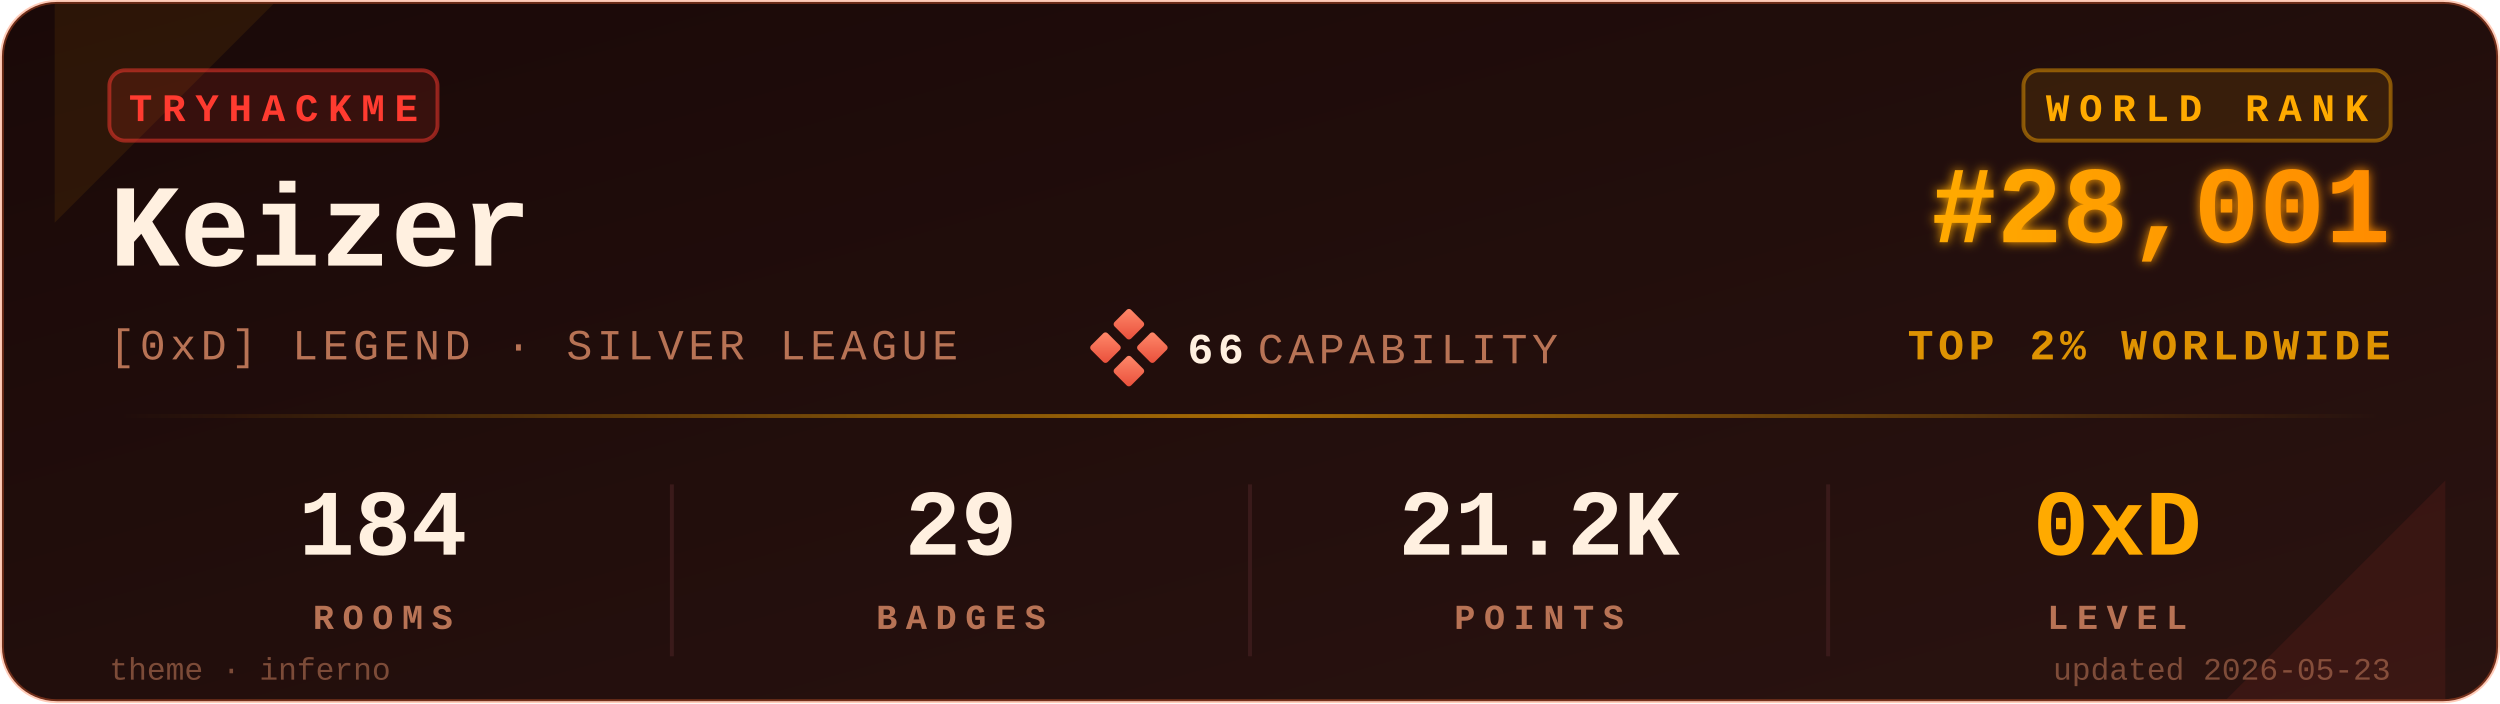
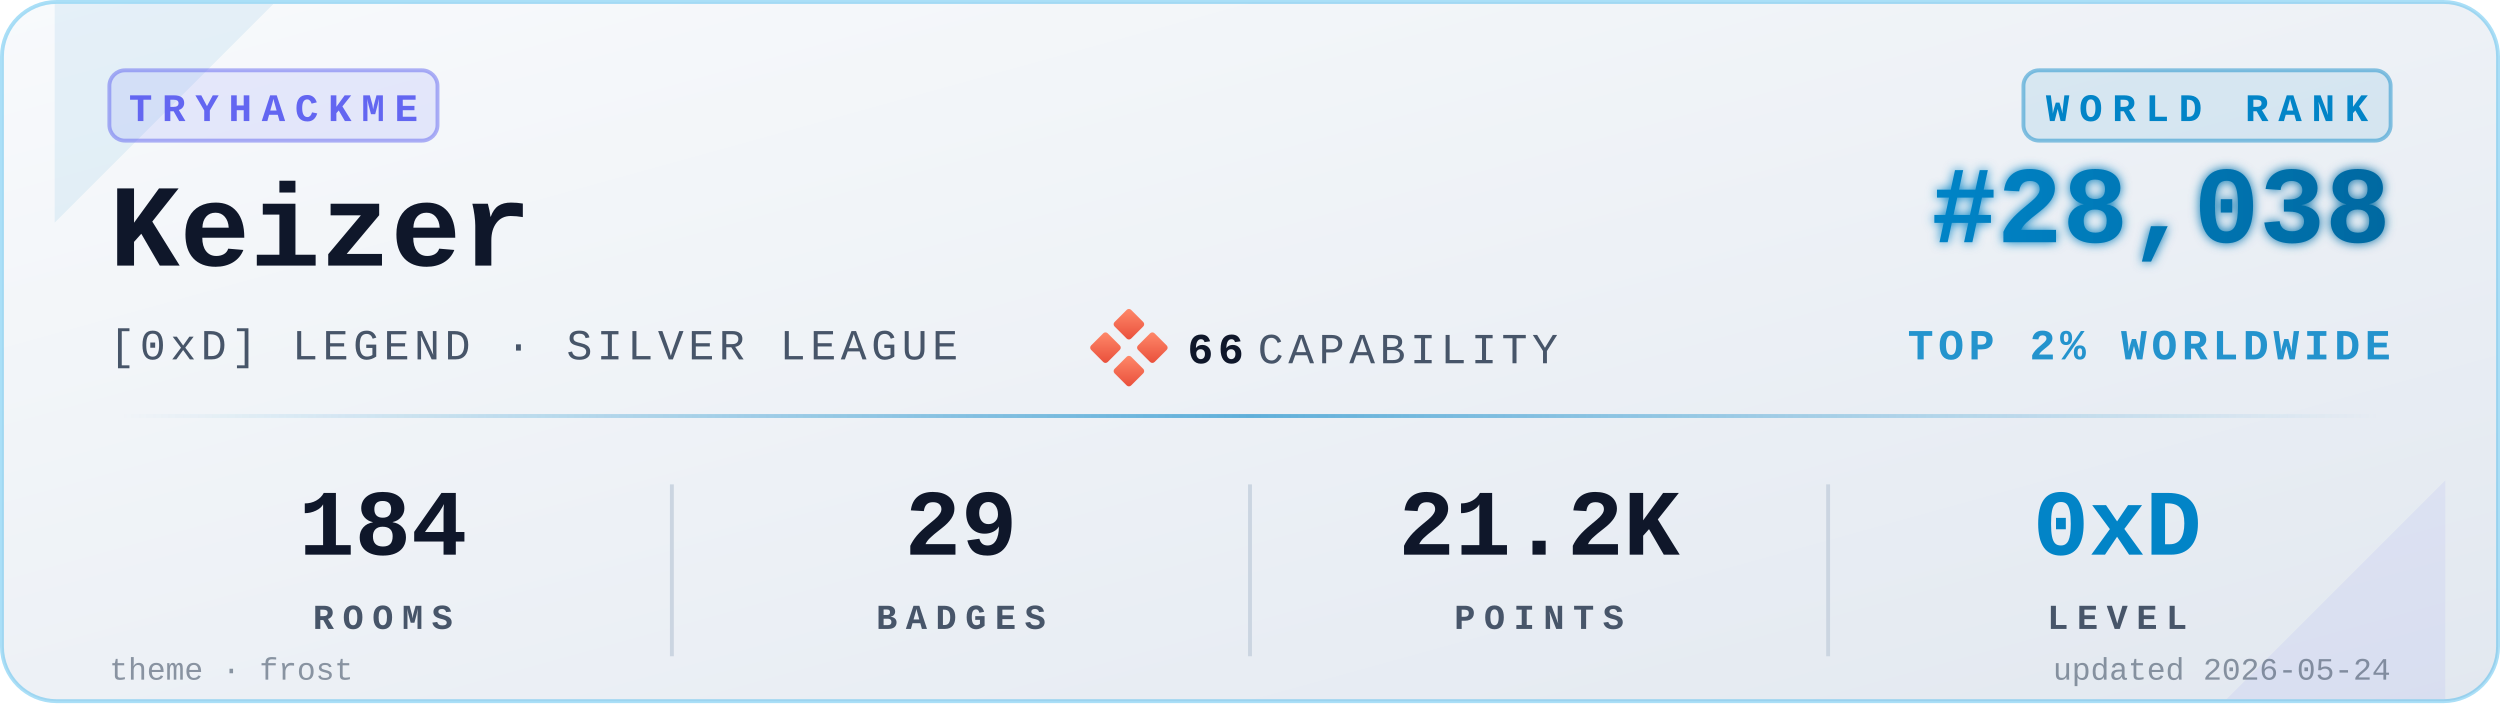
<svg xmlns="http://www.w3.org/2000/svg" viewBox="0 0 640 180" width="640" height="180" role="img" aria-label="TryHackMe stats for Keizer">
  <defs>
    <linearGradient id="bgGrad" x1="0" y1="0" x2="1" y2="1">
-       <stop offset="0%" stop-color="#1a0908" />
-       <stop offset="100%" stop-color="#2a1310" />
+       <stop offset="0%" stop-color="#f8fafc" />
+       <stop offset="100%" stop-color="#e2e8f0" />
    </linearGradient>
    <linearGradient id="rankGrad" x1="0" y1="0" x2="1" y2="0">
-       <stop offset="0%" stop-color="#FFAA00" />
-       <stop offset="100%" stop-color="#FF8C00" />
+       <stop offset="0%" stop-color="#0284C7" />
+       <stop offset="100%" stop-color="#0369A1" />
    </linearGradient>
    <linearGradient id="accentGrad" x1="0" y1="0" x2="1" y2="0">
-       <stop offset="0%" stop-color="#FFAA00" stop-opacity="0" />
-       <stop offset="50%" stop-color="#FFAA00" stop-opacity="0.6" />
-       <stop offset="100%" stop-color="#FFAA00" stop-opacity="0" />
+       <stop offset="0%" stop-color="#0284C7" stop-opacity="0" />
+       <stop offset="50%" stop-color="#0284C7" stop-opacity="0.6" />
+       <stop offset="100%" stop-color="#0284C7" stop-opacity="0" />
    </linearGradient>
    <linearGradient id="capGrad" x1="0" y1="0" x2="1" y2="1">
      <stop offset="0%" stop-color="#ff8a6b" />
      <stop offset="100%" stop-color="#e94e3a" />
    </linearGradient>
    <filter id="glow" x="-20%" y="-20%" width="140%" height="140%">
      <feGaussianBlur stdDeviation="1.4" result="b" />
      <feMerge>
        <feMergeNode in="b" />
        <feMergeNode in="SourceGraphic" />
      </feMerge>
    </filter>
  </defs>
-   <rect x="0.5" y="0.5" width="639" height="179" rx="14" ry="14" fill="url(#bgGrad)" stroke="#FF6B35" stroke-opacity="0.35" stroke-width="1" />
-   <path d="M 14,1 L 70,1 L 14,57 Z" fill="#FFAA00" opacity="0.08" />
-   <path d="M 626,179 L 570,179 L 626,123 Z" fill="#FF3B30" opacity="0.08" />
+   <rect x="0.5" y="0.5" width="639" height="179" rx="14" ry="14" fill="url(#bgGrad)" stroke="#0EA5E9" stroke-opacity="0.35" stroke-width="1" />
+   <path d="M 14,1 L 70,1 L 14,57 Z" fill="#0284C7" opacity="0.08" />
+   <path d="M 626,179 L 570,179 L 626,123 Z" fill="#6366F1" opacity="0.08" />
  <g transform="translate(28,18)">
-     <rect x="0" y="0" width="84" height="18" rx="4" ry="4" fill="#FF3B30" fill-opacity="0.12" stroke="#FF3B30" stroke-opacity="0.5" />
-     <text x="42" y="13" fill="#FF3B30" font-family="ui-monospace,'SF Mono','Menlo','Cascadia Code','Consolas','Liberation Mono',monospace" font-size="10" font-weight="700" letter-spacing="2.5" text-anchor="middle">TRYHACKME</text>
+     <rect x="0" y="0" width="84" height="18" rx="4" ry="4" fill="#6366F1" fill-opacity="0.12" stroke="#6366F1" stroke-opacity="0.5" />
+     <text x="42" y="13" fill="#6366F1" font-family="ui-monospace,'SF Mono','Menlo','Cascadia Code','Consolas','Liberation Mono',monospace" font-size="10" font-weight="700" letter-spacing="2.5" text-anchor="middle">TRYHACKME</text>
  </g>
-   <text x="28" y="68" fill="#FFF0E0" font-family="ui-monospace,'SF Mono','Menlo','Cascadia Code','Consolas','Liberation Mono',monospace" font-size="30" font-weight="700">Keizer</text>
-   <text x="28" y="92" fill="#B87355" font-family="ui-monospace,'SF Mono','Menlo','Cascadia Code','Consolas','Liberation Mono',monospace" font-size="11" font-weight="500" letter-spacing="1.2">[0xD] LEGEND · SILVER LEAGUE</text>
+   <text x="28" y="68" fill="#0f172a" font-family="ui-monospace,'SF Mono','Menlo','Cascadia Code','Consolas','Liberation Mono',monospace" font-size="30" font-weight="700">Keizer</text>
+   <text x="28" y="92" fill="#475569" font-family="ui-monospace,'SF Mono','Menlo','Cascadia Code','Consolas','Liberation Mono',monospace" font-size="11" font-weight="500" letter-spacing="1.2">[0xD] LEGEND · SILVER LEAGUE</text>
  <g transform="translate(280,80)">
    <rect x="6" y="0" width="6" height="6" rx="0.8" fill="url(#capGrad)" transform="rotate(45 9 3)" />
    <rect x="0" y="6" width="6" height="6" rx="0.8" fill="url(#capGrad)" transform="rotate(45 3 9)" />
    <rect x="12" y="6" width="6" height="6" rx="0.8" fill="url(#capGrad)" transform="rotate(45 15 9)" />
    <rect x="6" y="12" width="6" height="6" rx="0.8" fill="url(#capGrad)" transform="rotate(45 9 15)" />
-     <text x="24" y="13" fill="#FFF0E0" font-family="ui-monospace,'SF Mono','Menlo','Cascadia Code','Consolas','Liberation Mono',monospace" font-size="11" font-weight="700" letter-spacing="1.2">66</text>
-     <text x="42" y="13" fill="#B87355" font-family="ui-monospace,'SF Mono','Menlo','Cascadia Code','Consolas','Liberation Mono',monospace" font-size="11" font-weight="500" letter-spacing="1.2">CAPABILITY</text>
+     <text x="24" y="13" fill="#0f172a" font-family="ui-monospace,'SF Mono','Menlo','Cascadia Code','Consolas','Liberation Mono',monospace" font-size="11" font-weight="700" letter-spacing="1.2">66</text>
+     <text x="42" y="13" fill="#475569" font-family="ui-monospace,'SF Mono','Menlo','Cascadia Code','Consolas','Liberation Mono',monospace" font-size="11" font-weight="500" letter-spacing="1.2">CAPABILITY</text>
  </g>
  <g transform="translate(612,18)">
-     <rect x="-94" y="0" width="94" height="18" rx="4" ry="4" fill="#FFAA00" fill-opacity="0.10" stroke="#FFAA00" stroke-opacity="0.45" />
-     <text x="-47" y="13" fill="#FFAA00" font-family="ui-monospace,'SF Mono','Menlo','Cascadia Code','Consolas','Liberation Mono',monospace" font-size="10" font-weight="700" letter-spacing="2.5" text-anchor="middle">WORLD RANK</text>
+     <rect x="-94" y="0" width="94" height="18" rx="4" ry="4" fill="#0284C7" fill-opacity="0.10" stroke="#0284C7" stroke-opacity="0.45" />
+     <text x="-47" y="13" fill="#0284C7" font-family="ui-monospace,'SF Mono','Menlo','Cascadia Code','Consolas','Liberation Mono',monospace" font-size="10" font-weight="700" letter-spacing="2.5" text-anchor="middle">WORLD RANK</text>
  </g>
-   <text x="612" y="62" fill="url(#rankGrad)" font-family="ui-monospace,'SF Mono','Menlo','Cascadia Code','Consolas','Liberation Mono',monospace" font-size="28" font-weight="700" text-anchor="end" filter="url(#glow)">#28,001</text>
-   <text x="612" y="92" fill="#FFAA00" fill-opacity="0.85" font-family="ui-monospace,'SF Mono','Menlo','Cascadia Code','Consolas','Liberation Mono',monospace" font-size="11" font-weight="600" letter-spacing="1.2" text-anchor="end">TOP 2% WORLDWIDE</text>
+   <text x="612" y="62" fill="url(#rankGrad)" font-family="ui-monospace,'SF Mono','Menlo','Cascadia Code','Consolas','Liberation Mono',monospace" font-size="28" font-weight="700" text-anchor="end" filter="url(#glow)">#28,038</text>
+   <text x="612" y="92" fill="#0284C7" fill-opacity="0.85" font-family="ui-monospace,'SF Mono','Menlo','Cascadia Code','Consolas','Liberation Mono',monospace" font-size="11" font-weight="600" letter-spacing="1.2" text-anchor="end">TOP 2% WORLDWIDE</text>
  <rect x="28" y="106" width="584" height="1" fill="url(#accentGrad)" />
  <g font-family="ui-monospace,'SF Mono','Menlo','Cascadia Code','Consolas','Liberation Mono',monospace" text-anchor="middle">
-     <text x="98" y="142" fill="#FFF0E0" font-size="24" font-weight="700">184</text>
-     <text x="98" y="161" fill="#B87355" font-size="9" font-weight="600" letter-spacing="2.2">ROOMS</text>
-     <text x="246" y="142" fill="#FFF0E0" font-size="24" font-weight="700">29</text>
-     <text x="246" y="161" fill="#B87355" font-size="9" font-weight="600" letter-spacing="2.2">BADGES</text>
-     <text x="394" y="142" fill="#FFF0E0" font-size="24" font-weight="700">21.2K</text>
-     <text x="394" y="161" fill="#B87355" font-size="9" font-weight="600" letter-spacing="2.2">POINTS</text>
-     <text x="542" y="142" fill="#FFAA00" font-size="24" font-weight="700">0xD</text>
-     <text x="542" y="161" fill="#B87355" font-size="9" font-weight="600" letter-spacing="2.2">LEVEL</text>
+     <text x="98" y="142" fill="#0f172a" font-size="24" font-weight="700">184</text>
+     <text x="98" y="161" fill="#475569" font-size="9" font-weight="600" letter-spacing="2.2">ROOMS</text>
+     <text x="246" y="142" fill="#0f172a" font-size="24" font-weight="700">29</text>
+     <text x="246" y="161" fill="#475569" font-size="9" font-weight="600" letter-spacing="2.2">BADGES</text>
+     <text x="394" y="142" fill="#0f172a" font-size="24" font-weight="700">21.2K</text>
+     <text x="394" y="161" fill="#475569" font-size="9" font-weight="600" letter-spacing="2.2">POINTS</text>
+     <text x="542" y="142" fill="#0284C7" font-size="24" font-weight="700">0xD</text>
+     <text x="542" y="161" fill="#475569" font-size="9" font-weight="600" letter-spacing="2.2">LEVEL</text>
  </g>
-   <line x1="172" y1="124" x2="172" y2="168" stroke="#3a1a1a" stroke-width="1" />
-   <line x1="320" y1="124" x2="320" y2="168" stroke="#3a1a1a" stroke-width="1" />
-   <line x1="468" y1="124" x2="468" y2="168" stroke="#3a1a1a" stroke-width="1" />
-   <text x="28" y="174" fill="#B87355" fill-opacity="0.6" font-family="ui-monospace,'SF Mono','Menlo','Cascadia Code','Consolas','Liberation Mono',monospace" font-size="8" font-weight="500">theme · inferno</text>
-   <text x="612" y="174" fill="#B87355" fill-opacity="0.6" font-family="ui-monospace,'SF Mono','Menlo','Cascadia Code','Consolas','Liberation Mono',monospace" font-size="8" font-weight="500" text-anchor="end">updated 2026-05-23</text>
+   <line x1="172" y1="124" x2="172" y2="168" stroke="#cbd5e1" stroke-width="1" />
+   <line x1="320" y1="124" x2="320" y2="168" stroke="#cbd5e1" stroke-width="1" />
+   <line x1="468" y1="124" x2="468" y2="168" stroke="#cbd5e1" stroke-width="1" />
+   <text x="28" y="174" fill="#475569" fill-opacity="0.6" font-family="ui-monospace,'SF Mono','Menlo','Cascadia Code','Consolas','Liberation Mono',monospace" font-size="8" font-weight="500">theme · frost</text>
+   <text x="612" y="174" fill="#475569" fill-opacity="0.6" font-family="ui-monospace,'SF Mono','Menlo','Cascadia Code','Consolas','Liberation Mono',monospace" font-size="8" font-weight="500" text-anchor="end">updated 2026-05-24</text>
</svg>
